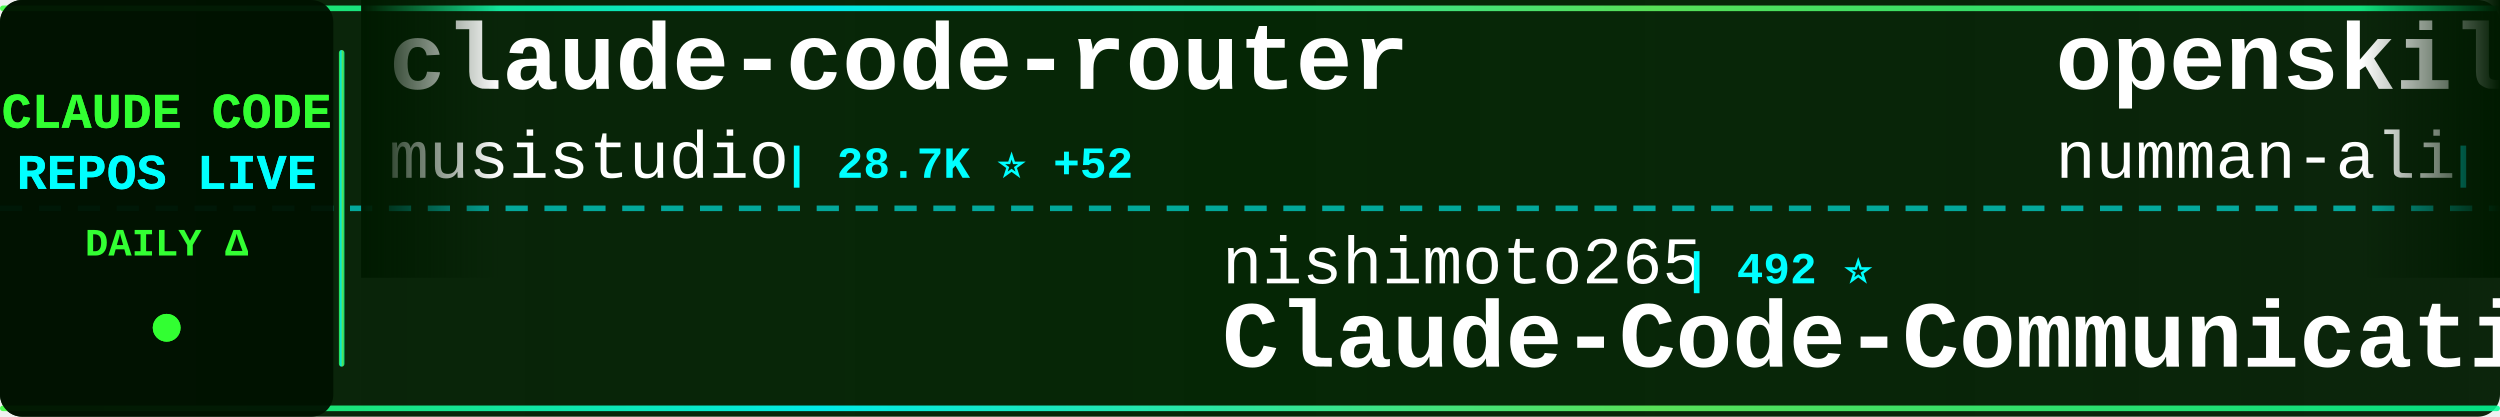
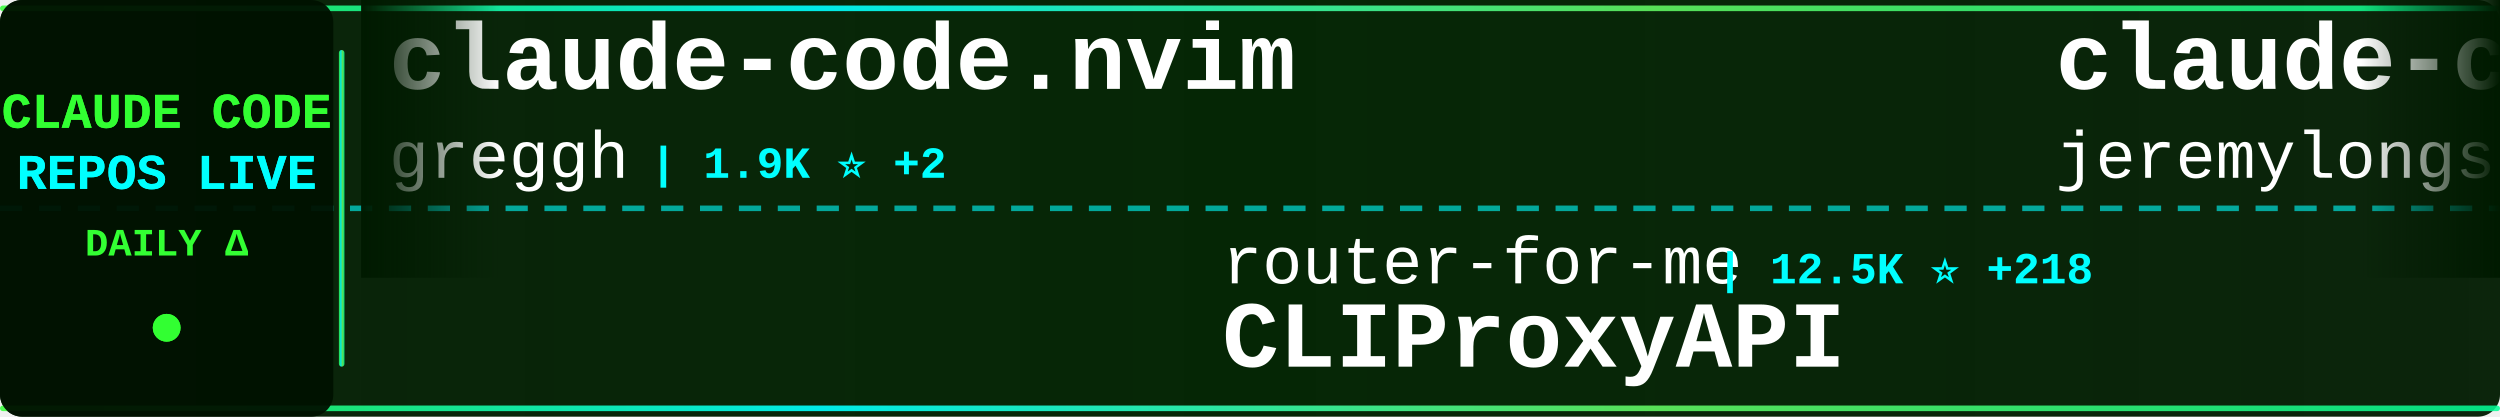
<svg xmlns="http://www.w3.org/2000/svg" width="900" height="150">
  <defs>
    <linearGradient id="tickerBg" x1="0%" y1="0%" x2="100%" y2="0%">
      <stop offset="0%" style="stop-color:#001a00;stop-opacity:0.95" />
      <stop offset="50%" style="stop-color:#002200;stop-opacity:0.98" />
      <stop offset="100%" style="stop-color:#001a00;stop-opacity:0.95" />
    </linearGradient>
    <linearGradient id="borderGrad" x1="0%" y1="0%" x2="100%" y2="0%">
      <stop offset="0%" style="stop-color:#33ff33;stop-opacity:0.85">
        <animate attributeName="stop-opacity" values="0.85;1;0.85" dur="2s" repeatCount="indefinite" />
      </stop>
      <stop offset="33%" style="stop-color:#00ffff;stop-opacity:0.9">
        <animate attributeName="stop-opacity" values="0.9;1;0.9" dur="2.2s" repeatCount="indefinite" />
      </stop>
      <stop offset="66%" style="stop-color:#66ff66;stop-opacity:0.85">
        <animate attributeName="stop-opacity" values="0.85;1;0.85" dur="1.8s" repeatCount="indefinite" />
      </stop>
      <stop offset="100%" style="stop-color:#00ff99;stop-opacity:0.85">
        <animate attributeName="stop-opacity" values="0.85;1;0.85" dur="2s" repeatCount="indefinite" />
      </stop>
    </linearGradient>
    <filter id="textGlow">
      <feGaussianBlur stdDeviation="0.1" result="coloredBlur" />
      <feMerge>
        <feMergeNode in="coloredBlur" />
        <feMergeNode in="SourceGraphic" />
      </feMerge>
    </filter>
    <filter id="metricGlow">
      <feGaussianBlur stdDeviation="0.2" result="coloredBlur" />
      <feMerge>
        <feMergeNode in="coloredBlur" />
        <feMergeNode in="SourceGraphic" />
      </feMerge>
    </filter>
    <linearGradient id="leftFade" x1="0%" y1="0%" x2="100%" y2="0%">
      <stop offset="0%" style="stop-color:#001a00;stop-opacity:1" />
      <stop offset="100%" style="stop-color:#001a00;stop-opacity:0" />
    </linearGradient>
    <linearGradient id="rightFade" x1="0%" y1="0%" x2="100%" y2="0%">
      <stop offset="0%" style="stop-color:#001a00;stop-opacity:0" />
      <stop offset="100%" style="stop-color:#001a00;stop-opacity:1" />
    </linearGradient>
  </defs>
  <rect width="900" height="150" fill="url(#tickerBg)" rx="8" />
  <rect x="0" y="2" width="900" height="2" fill="url(#borderGrad)" rx="1" />
  <rect x="0" y="146" width="900" height="2" fill="url(#borderGrad)" rx="1" />
  <line x1="0" y1="75" x2="900" y2="75" stroke="#00ffff" stroke-width="2" stroke-dasharray="8 6" opacity="0.6" />
  <rect x="0" y="0" width="120" height="150" fill="#001100" opacity="0.95" rx="8" />
  <text x="60" y="46" font-family="'Courier New', monospace" font-size="18" font-weight="bold" fill="#33ff33" text-anchor="middle" filter="url(#textGlow)">
    CLAUDE CODE
  </text>
  <text x="60" y="68" font-family="'Courier New', monospace" font-size="18" font-weight="bold" fill="#00ffff" text-anchor="middle" filter="url(#textGlow)">
    REPOS LIVE
  </text>
  <text x="60" y="92" font-family="'Courier New', monospace" font-size="14" font-weight="bold" fill="#33ff33" text-anchor="middle">
    DAILY Δ
  </text>
  <circle cx="60" cy="118" r="5" fill="#33ff33" filter="url(#metricGlow)">
    <animate attributeName="r" values="4;6;4" dur="1.5s" repeatCount="indefinite" />
    <animate attributeName="opacity" values="0.6;1;0.6" dur="1.5s" repeatCount="indefinite" />
  </circle>
  <rect x="122" y="18" width="2" height="114" fill="url(#borderGrad)" rx="1" />
  <clipPath id="tickerClip">
    <rect x="130" y="0" width="770" height="150" />
  </clipPath>
  <g clip-path="url(#tickerClip)">
    <g id="tickerItems">
      <animateTransform attributeName="transform" attributeType="XML" type="translate" from="0 0" to="-3000 0" dur="54s" repeatCount="indefinite" />
      <g transform="translate(0, 0)">
-         <text x="140" y="32" font-family="'Courier New', monospace" font-size="34" font-weight="bold" fill="#ffffff">claude-code-router</text>
-         <text x="140" y="64" font-family="'Courier New', monospace" font-size="24" font-weight="normal" fill="#ffffff" opacity="1.0">musistudio</text>
-         <text x="282" y="64" font-family="'Courier New', monospace" font-size="16" font-weight="bold" fill="#00ffff"> | 28.7K ⭐ +52</text>
+         <text x="140" y="32" font-family="'Courier New', monospace" font-size="34" font-weight="bold" fill="#ffffff">claude-code.nvim</text>
+         <text x="140" y="64" font-family="'Courier New', monospace" font-size="24" font-weight="normal" fill="#ffffff" opacity="1.0">greggh</text>
+         <text x="234" y="64" font-family="'Courier New', monospace" font-size="16" font-weight="bold" fill="#00ffff"> | 1.9K ⭐ +2</text>
      </g>
      <g transform="translate(300, 0)">
-         <text x="140" y="102" font-family="'Courier New', monospace" font-size="24" font-weight="normal" fill="#ffffff" opacity="1.0">nishimoto265</text>
-         <text x="306" y="102" font-family="'Courier New', monospace" font-size="16" font-weight="bold" fill="#00ffff"> | 492 ⭐</text>
-         <text x="140" y="132" font-family="'Courier New', monospace" font-size="34" font-weight="bold" fill="#ffffff">Claude-Code-Communicatio...</text>
+         <text x="140" y="102" font-family="'Courier New', monospace" font-size="24" font-weight="normal" fill="#ffffff" opacity="1.0">router-for-me</text>
+         <text x="318" y="102" font-family="'Courier New', monospace" font-size="16" font-weight="bold" fill="#00ffff"> | 12.5K ⭐ +218</text>
+         <text x="140" y="132" font-family="'Courier New', monospace" font-size="34" font-weight="bold" fill="#ffffff">CLIProxyAPI</text>
      </g>
      <g transform="translate(600, 0)">
-         <text x="140" y="32" font-family="'Courier New', monospace" font-size="34" font-weight="bold" fill="#ffffff">openskills</text>
-         <text x="140" y="64" font-family="'Courier New', monospace" font-size="24" font-weight="normal" fill="#ffffff" opacity="1.0">numman-ali</text>
-         <text x="282" y="64" font-family="'Courier New', monospace" font-size="16" font-weight="bold" fill="#00ffff"> | 8.6K ⭐ +19</text>
+         <text x="140" y="32" font-family="'Courier New', monospace" font-size="34" font-weight="bold" fill="#ffffff">claude-code-plugins-plus...</text>
+         <text x="140" y="64" font-family="'Courier New', monospace" font-size="24" font-weight="normal" fill="#ffffff" opacity="1.0">jeremylongshore</text>
+         <text x="342" y="64" font-family="'Courier New', monospace" font-size="16" font-weight="bold" fill="#00ffff"> | 1.5K ⭐ +11</text>
      </g>
      <g transform="translate(900, 0)">
+         <text x="140" y="102" font-family="'Courier New', monospace" font-size="24" font-weight="normal" fill="#ffffff" opacity="1.0">carlvellotti</text>
+         <text x="306" y="102" font-family="'Courier New', monospace" font-size="16" font-weight="bold" fill="#00ffff"> | 1.5K ⭐ +10</text>
+         <text x="140" y="132" font-family="'Courier New', monospace" font-size="34" font-weight="bold" fill="#ffffff">claude-code-pm-course</text>
+       </g>
+       <g transform="translate(1200, 0)">
+         <text x="140" y="32" font-family="'Courier New', monospace" font-size="34" font-weight="bold" fill="#ffffff">claude-coder</text>
+         <text x="140" y="64" font-family="'Courier New', monospace" font-size="24" font-weight="normal" fill="#ffffff" opacity="1.0">kodu-ai</text>
+         <text x="246" y="64" font-family="'Courier New', monospace" font-size="16" font-weight="bold" fill="#00ffff"> | 5.3K ⭐ +1</text>
+       </g>
+       <g transform="translate(1500, 0)">
+         <text x="140" y="102" font-family="'Courier New', monospace" font-size="24" font-weight="normal" fill="#ffffff" opacity="1.0">edmund-io</text>
+         <text x="270" y="102" font-family="'Courier New', monospace" font-size="16" font-weight="bold" fill="#00ffff"> | 1.2K ⭐ +3</text>
+         <text x="140" y="132" font-family="'Courier New', monospace" font-size="34" font-weight="bold" fill="#ffffff">edmunds-claude-code</text>
+       </g>
+       <g transform="translate(1800, 0)">
+         <text x="140" y="32" font-family="'Courier New', monospace" font-size="34" font-weight="bold" fill="#ffffff">my-claude-code-setup</text>
+         <text x="140" y="64" font-family="'Courier New', monospace" font-size="24" font-weight="normal" fill="#ffffff" opacity="1.0">centminmod</text>
+         <text x="282" y="64" font-family="'Courier New', monospace" font-size="16" font-weight="bold" fill="#00ffff"> | 1.9K ⭐ +4</text>
+       </g>
+       <g transform="translate(2100, 0)">
+         <text x="140" y="102" font-family="'Courier New', monospace" font-size="24" font-weight="normal" fill="#ffffff" opacity="1.0">catlog22</text>
+         <text x="258" y="102" font-family="'Courier New', monospace" font-size="16" font-weight="bold" fill="#00ffff"> | 1.4K ⭐ +19</text>
+         <text x="140" y="132" font-family="'Courier New', monospace" font-size="34" font-weight="bold" fill="#ffffff">Claude-Code-Workflow</text>
+       </g>
+       <g transform="translate(2400, 0)">
+         <text x="140" y="32" font-family="'Courier New', monospace" font-size="34" font-weight="bold" fill="#ffffff">claude-code-tresor</text>
+         <text x="140" y="64" font-family="'Courier New', monospace" font-size="24" font-weight="normal" fill="#ffffff" opacity="1.0">alirezarezvani</text>
+         <text x="330" y="64" font-family="'Courier New', monospace" font-size="16" font-weight="bold" fill="#00ffff"> | 555 ⭐ +2</text>
+       </g>
+       <g transform="translate(2700, 0)">
        <text x="140" y="102" font-family="'Courier New', monospace" font-size="24" font-weight="normal" fill="#ffffff" opacity="1.0">severity1</text>
-         <text x="270" y="102" font-family="'Courier New', monospace" font-size="16" font-weight="bold" fill="#00ffff"> | 1.2K ⭐ +3</text>
+         <text x="270" y="102" font-family="'Courier New', monospace" font-size="16" font-weight="bold" fill="#00ffff"> | 1.2K ⭐ +2</text>
        <text x="140" y="132" font-family="'Courier New', monospace" font-size="34" font-weight="bold" fill="#ffffff">claude-code-prompt-impro...</text>
      </g>
-       <g transform="translate(1200, 0)">
-         <text x="140" y="32" font-family="'Courier New', monospace" font-size="34" font-weight="bold" fill="#ffffff">Claudable</text>
-         <text x="140" y="64" font-family="'Courier New', monospace" font-size="24" font-weight="normal" fill="#ffffff" opacity="1.0">opactorai</text>
-         <text x="270" y="64" font-family="'Courier New', monospace" font-size="16" font-weight="bold" fill="#00ffff"> | 3.8K ⭐ +1</text>
-       </g>
-       <g transform="translate(1500, 0)">
-         <text x="140" y="102" font-family="'Courier New', monospace" font-size="24" font-weight="normal" fill="#ffffff" opacity="1.0">lyconear</text>
-         <text x="258" y="102" font-family="'Courier New', monospace" font-size="16" font-weight="bold" fill="#00ffff"> | 4 ⭐</text>
-         <text x="140" y="132" font-family="'Courier New', monospace" font-size="34" font-weight="bold" fill="#ffffff">Claude-Code</text>
-       </g>
-       <g transform="translate(1800, 0)">
-         <text x="140" y="32" font-family="'Courier New', monospace" font-size="34" font-weight="bold" fill="#ffffff">ClaudeCodeAgents</text>
-         <text x="140" y="64" font-family="'Courier New', monospace" font-size="24" font-weight="normal" fill="#ffffff" opacity="1.0">darcyegb</text>
-         <text x="258" y="64" font-family="'Courier New', monospace" font-size="16" font-weight="bold" fill="#00ffff"> | 570 ⭐ +1</text>
-       </g>
-       <g transform="translate(2100, 0)">
-         <text x="140" y="102" font-family="'Courier New', monospace" font-size="24" font-weight="normal" fill="#ffffff" opacity="1.0">alirezarezvani</text>
-         <text x="330" y="102" font-family="'Courier New', monospace" font-size="16" font-weight="bold" fill="#00ffff"> | 2.1K ⭐ +97</text>
-         <text x="140" y="132" font-family="'Courier New', monospace" font-size="34" font-weight="bold" fill="#ffffff">claude-skills</text>
-       </g>
-       <g transform="translate(2400, 0)">
-         <text x="140" y="32" font-family="'Courier New', monospace" font-size="34" font-weight="bold" fill="#ffffff">claude-code-viewer</text>
-         <text x="140" y="64" font-family="'Courier New', monospace" font-size="24" font-weight="normal" fill="#ffffff" opacity="1.0">d-kimuson</text>
-         <text x="270" y="64" font-family="'Courier New', monospace" font-size="16" font-weight="bold" fill="#00ffff"> | 927 ⭐ +3</text>
-       </g>
-       <g transform="translate(2700, 0)">
-         <text x="140" y="102" font-family="'Courier New', monospace" font-size="24" font-weight="normal" fill="#ffffff" opacity="1.0">anthropics</text>
-         <text x="282" y="102" font-family="'Courier New', monospace" font-size="16" font-weight="bold" fill="#00ffff"> | 80.3K ⭐ +774</text>
-         <text x="140" y="132" font-family="'Courier New', monospace" font-size="34" font-weight="bold" fill="#ffffff">skills</text>
-       </g>
      <g transform="translate(3000, 0)">
-         <text x="140" y="32" font-family="'Courier New', monospace" font-size="34" font-weight="bold" fill="#ffffff">claude-code-router</text>
-         <text x="140" y="64" font-family="'Courier New', monospace" font-size="24" font-weight="normal" fill="#ffffff" opacity="1.0">musistudio</text>
-         <text x="282" y="64" font-family="'Courier New', monospace" font-size="16" font-weight="bold" fill="#00ffff"> | 28.7K ⭐ +52</text>
+         <text x="140" y="32" font-family="'Courier New', monospace" font-size="34" font-weight="bold" fill="#ffffff">claude-code.nvim</text>
+         <text x="140" y="64" font-family="'Courier New', monospace" font-size="24" font-weight="normal" fill="#ffffff" opacity="1.0">greggh</text>
+         <text x="234" y="64" font-family="'Courier New', monospace" font-size="16" font-weight="bold" fill="#00ffff"> | 1.9K ⭐ +2</text>
      </g>
      <g transform="translate(3300, 0)">
-         <text x="140" y="102" font-family="'Courier New', monospace" font-size="24" font-weight="normal" fill="#ffffff" opacity="1.0">nishimoto265</text>
-         <text x="306" y="102" font-family="'Courier New', monospace" font-size="16" font-weight="bold" fill="#00ffff"> | 492 ⭐</text>
-         <text x="140" y="132" font-family="'Courier New', monospace" font-size="34" font-weight="bold" fill="#ffffff">Claude-Code-Communicatio...</text>
+         <text x="140" y="102" font-family="'Courier New', monospace" font-size="24" font-weight="normal" fill="#ffffff" opacity="1.0">router-for-me</text>
+         <text x="318" y="102" font-family="'Courier New', monospace" font-size="16" font-weight="bold" fill="#00ffff"> | 12.5K ⭐ +218</text>
+         <text x="140" y="132" font-family="'Courier New', monospace" font-size="34" font-weight="bold" fill="#ffffff">CLIProxyAPI</text>
      </g>
      <g transform="translate(3600, 0)">
-         <text x="140" y="32" font-family="'Courier New', monospace" font-size="34" font-weight="bold" fill="#ffffff">openskills</text>
-         <text x="140" y="64" font-family="'Courier New', monospace" font-size="24" font-weight="normal" fill="#ffffff" opacity="1.0">numman-ali</text>
-         <text x="282" y="64" font-family="'Courier New', monospace" font-size="16" font-weight="bold" fill="#00ffff"> | 8.6K ⭐ +19</text>
+         <text x="140" y="32" font-family="'Courier New', monospace" font-size="34" font-weight="bold" fill="#ffffff">claude-code-plugins-plus...</text>
+         <text x="140" y="64" font-family="'Courier New', monospace" font-size="24" font-weight="normal" fill="#ffffff" opacity="1.0">jeremylongshore</text>
+         <text x="342" y="64" font-family="'Courier New', monospace" font-size="16" font-weight="bold" fill="#00ffff"> | 1.5K ⭐ +11</text>
      </g>
      <g transform="translate(3900, 0)">
-         <text x="140" y="102" font-family="'Courier New', monospace" font-size="24" font-weight="normal" fill="#ffffff" opacity="1.0">severity1</text>
-         <text x="270" y="102" font-family="'Courier New', monospace" font-size="16" font-weight="bold" fill="#00ffff"> | 1.2K ⭐ +3</text>
-         <text x="140" y="132" font-family="'Courier New', monospace" font-size="34" font-weight="bold" fill="#ffffff">claude-code-prompt-impro...</text>
+         <text x="140" y="102" font-family="'Courier New', monospace" font-size="24" font-weight="normal" fill="#ffffff" opacity="1.0">carlvellotti</text>
+         <text x="306" y="102" font-family="'Courier New', monospace" font-size="16" font-weight="bold" fill="#00ffff"> | 1.5K ⭐ +10</text>
+         <text x="140" y="132" font-family="'Courier New', monospace" font-size="34" font-weight="bold" fill="#ffffff">claude-code-pm-course</text>
      </g>
    </g>
  </g>
  <rect x="130" y="0" width="50" height="100" fill="url(#leftFade)" />
  <rect x="850" y="0" width="50" height="100" fill="url(#rightFade)" />
</svg>
